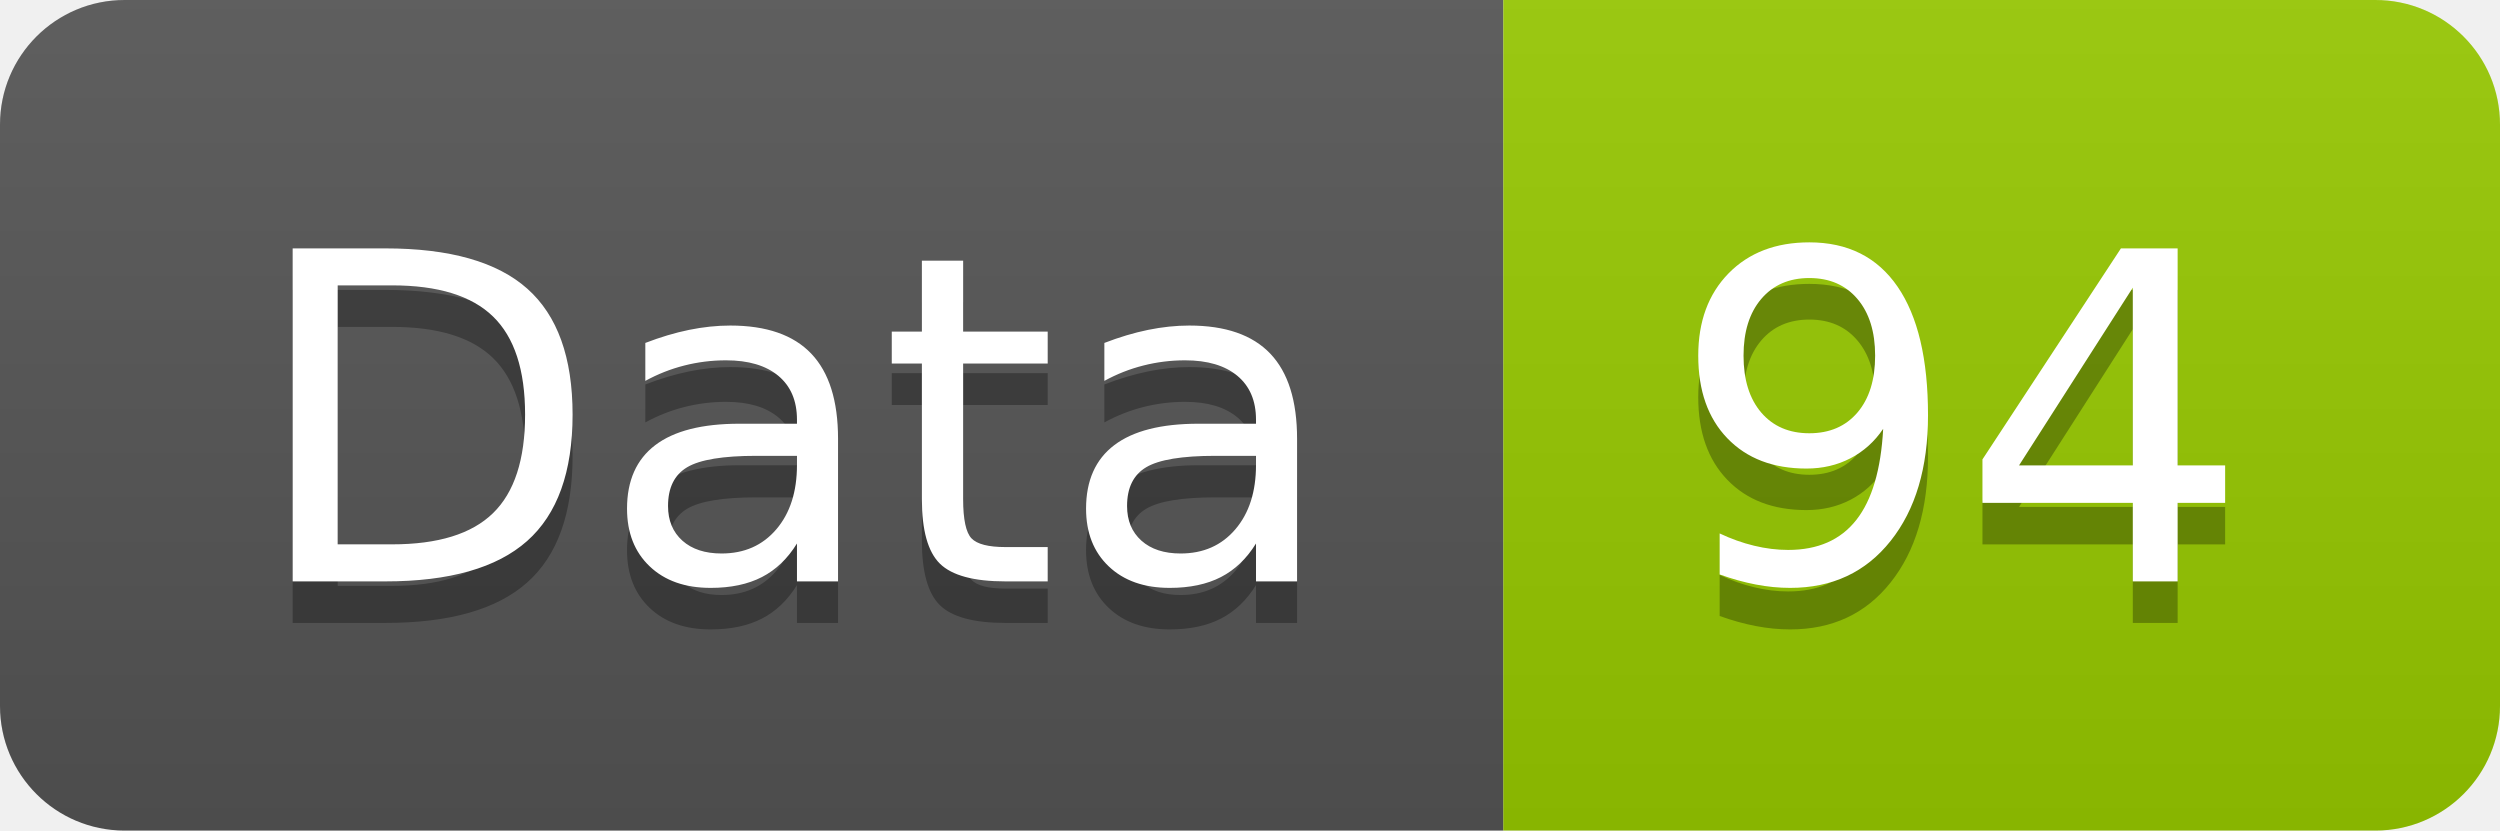
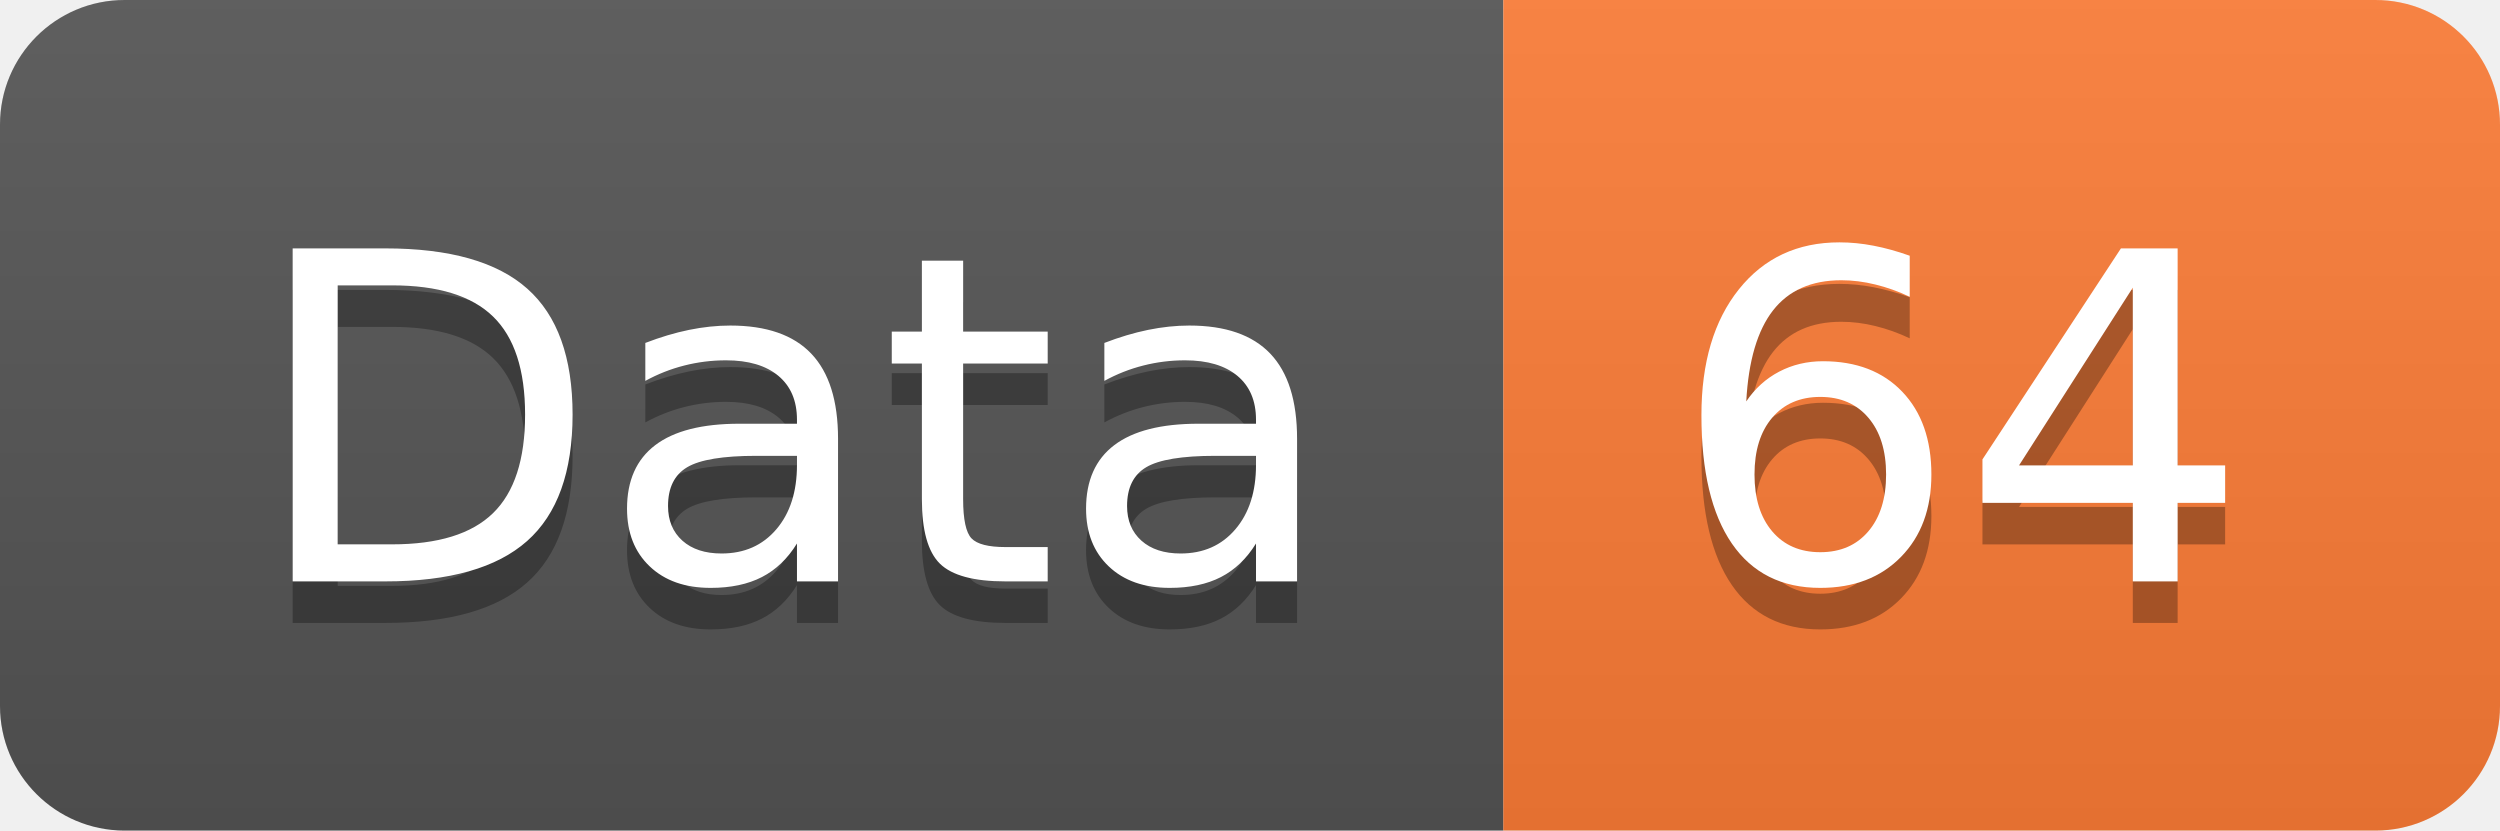
<svg xmlns="http://www.w3.org/2000/svg" width="60.2" height="20">
  <linearGradient id="smooth" x2="0" y2="100%">
    <stop offset="0" stop-color="#bbb" stop-opacity=".1" />
    <stop offset="1" stop-opacity=".1" />
  </linearGradient>
  <clipPath id="round">
    <rect width="60.2" height="20" rx="3" fill="#fff" />
  </clipPath>
  <g clip-path="url(#round)">
    <rect width="36.2" height="20" fill="#555" />
-     <rect x="36.2" width="24.0" height="20" fill="#97CA00" />
+     <rect x="36.2" width="24.0" height="20" fill="#fe7d37" />
    <rect width="60.2" height="20" fill="url(#smooth)" />
  </g>
  <g fill="#fff" text-anchor="middle" font-family="DejaVu Sans,Verdana,Geneva,sans-serif" font-size="110">
    <text x="191.0" y="150" fill="#010101" fill-opacity=".3" transform="scale(0.1)" textLength="262.0" lengthAdjust="spacing">Data</text>
    <text x="191.0" y="140" transform="scale(0.1)" textLength="262.0" lengthAdjust="spacing">Data</text>
-     <text x="472.0" y="150" fill="#010101" fill-opacity=".3" transform="scale(0.1)" textLength="140.0" lengthAdjust="spacing">94</text>
-     <text x="472.0" y="140" transform="scale(0.1)" textLength="140.0" lengthAdjust="spacing">94</text>
+     <text x="472.0" y="150" fill="#010101" fill-opacity=".3" transform="scale(0.1)" textLength="140.0" lengthAdjust="spacing">64</text>
+     <text x="472.0" y="140" transform="scale(0.1)" textLength="140.0" lengthAdjust="spacing">64</text>
  </g>
</svg>
